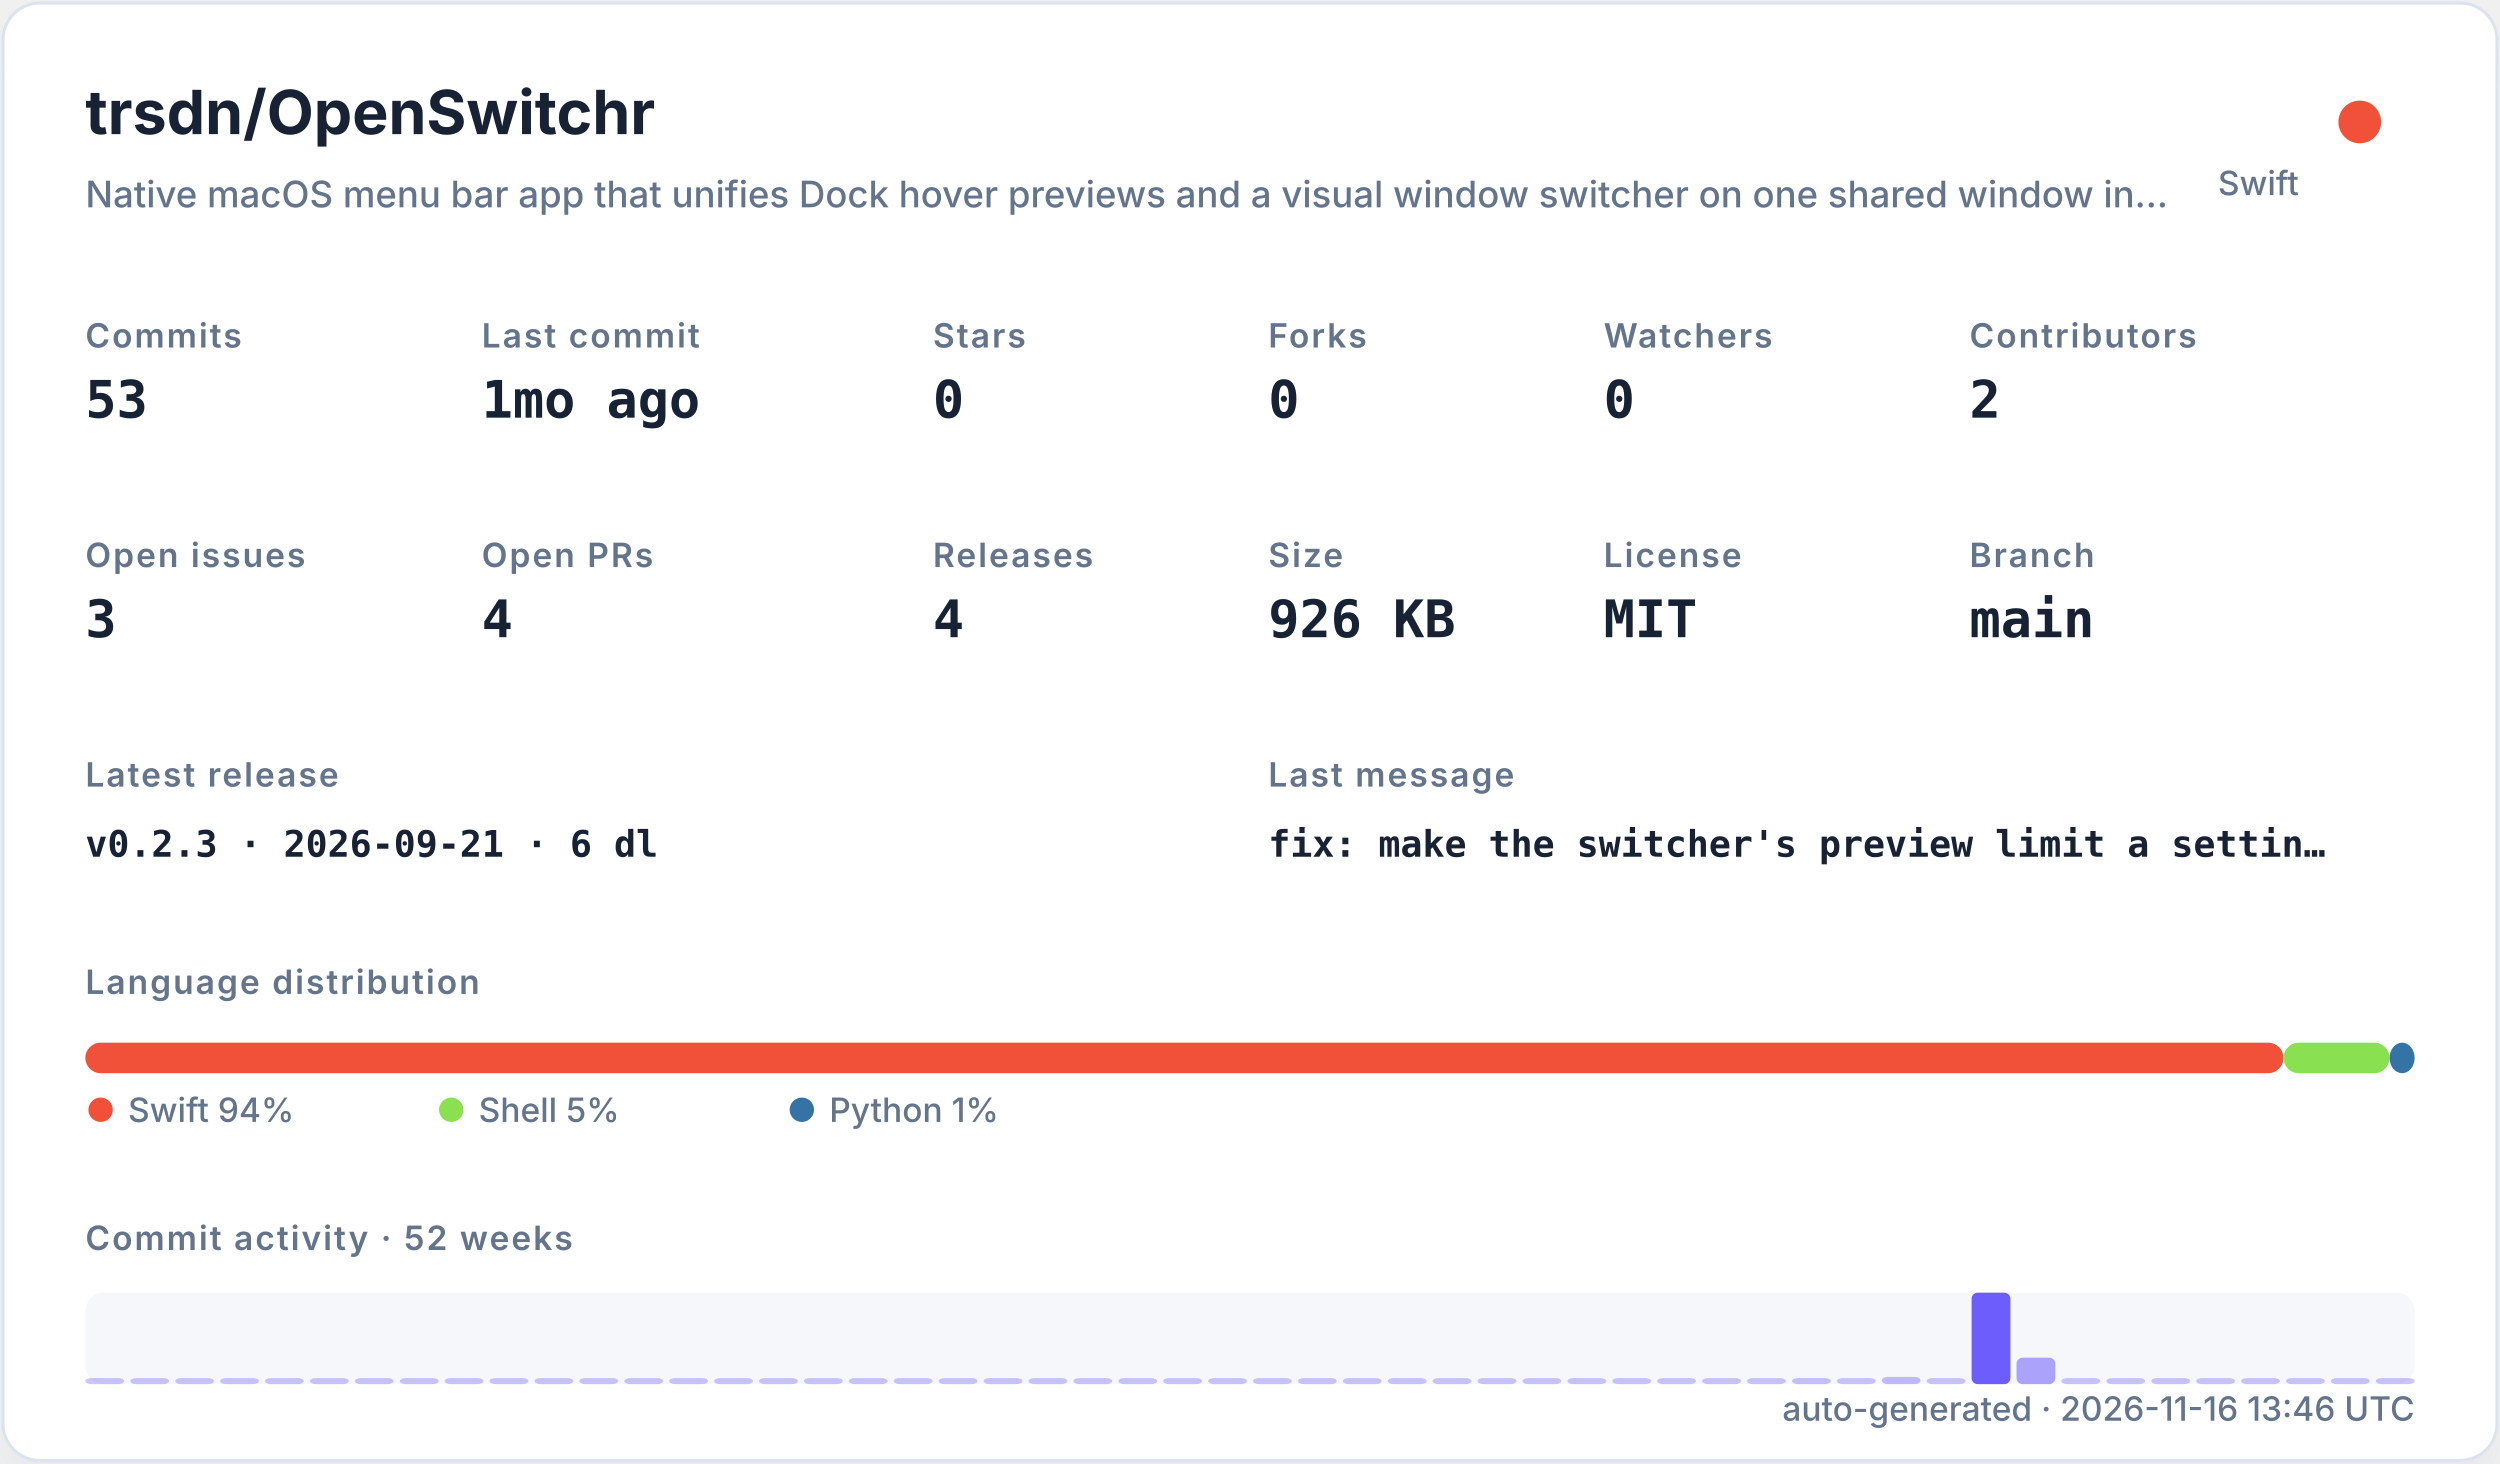
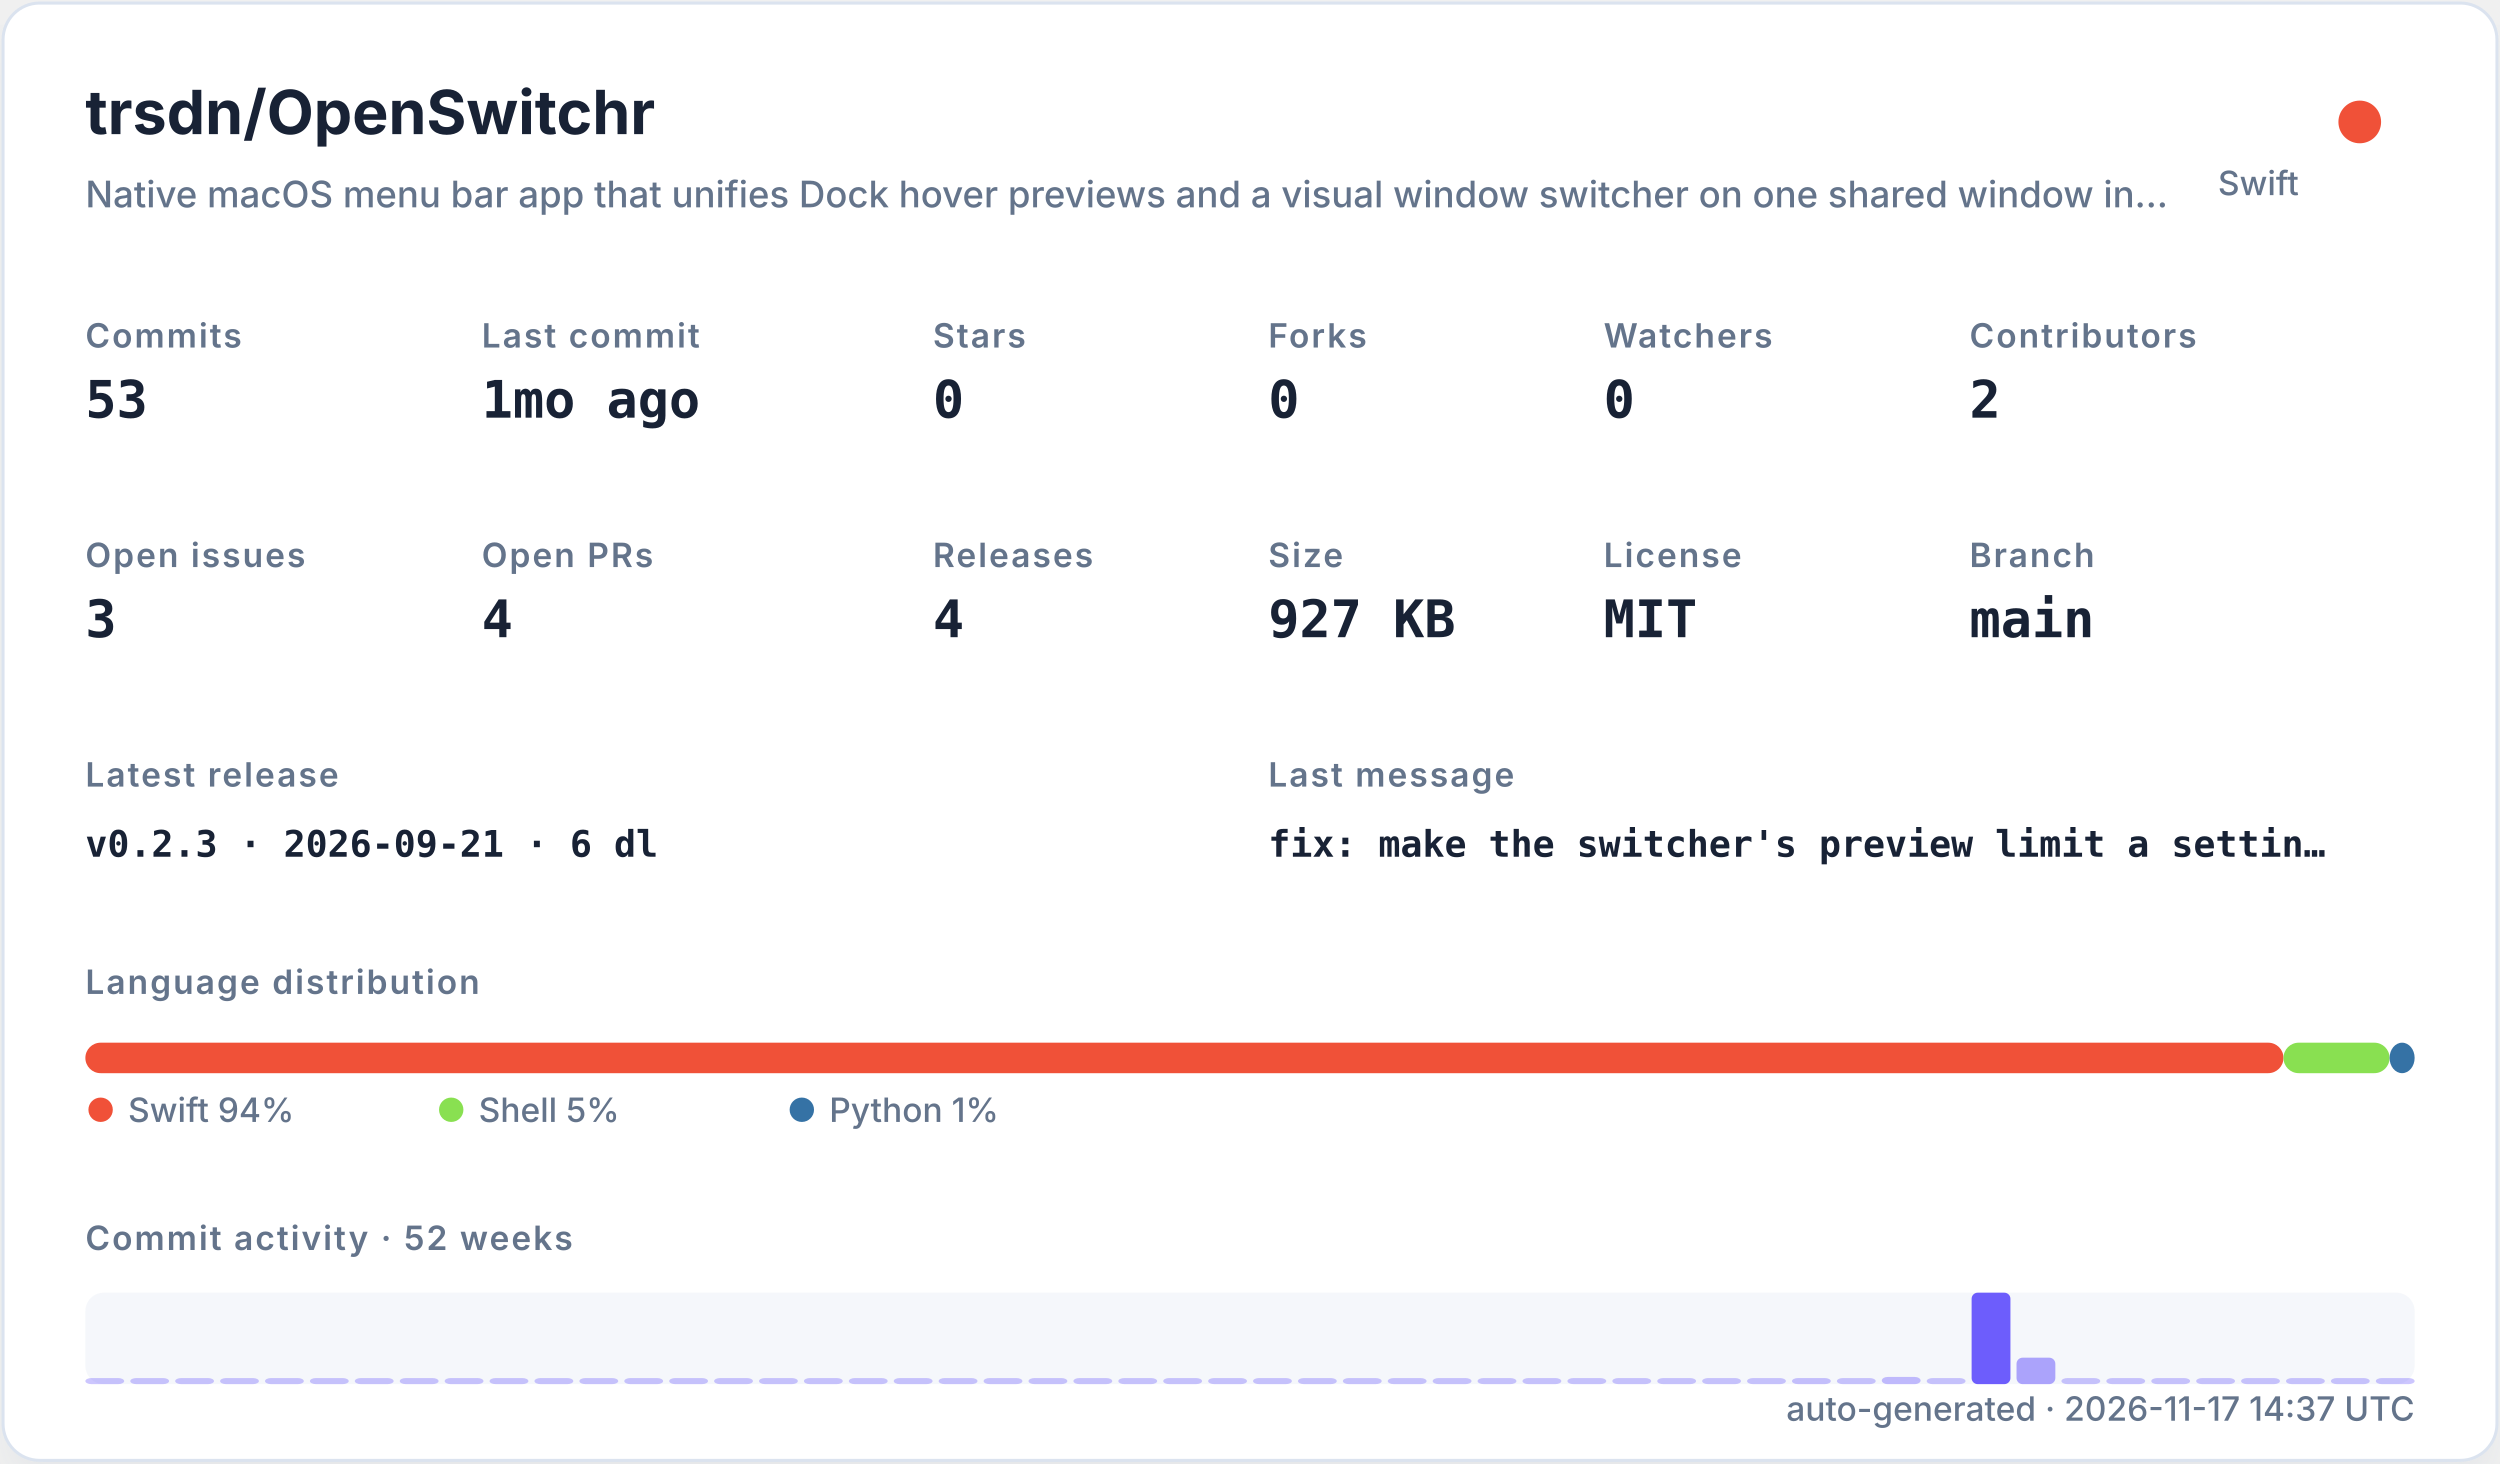
<svg xmlns="http://www.w3.org/2000/svg" width="820" height="480" viewBox="0 0 820 480" role="img">
  <defs>
    <filter id="shadow" x="-10%" y="-10%" width="120%" height="120%">
      <feDropShadow dx="0" dy="8" stdDeviation="10" flood-color="#94a3b8" flood-opacity="0.16" />
    </filter>
    <style>
    .title { font: 700 20px -apple-system,BlinkMacSystemFont,"Segoe UI",sans-serif; fill: #182235; }
    .subtitle { font: 500 12px -apple-system,BlinkMacSystemFont,"Segoe UI",sans-serif; fill: #64748b; }
    .label { font: 600 11px -apple-system,BlinkMacSystemFont,"Segoe UI",sans-serif; fill: #64748b; text-transform: uppercase; letter-spacing: .06em; }
    .value { font: 700 17px ui-monospace,SFMono-Regular,Menlo,monospace; fill: #182235; }
    .small { font: 500 11px -apple-system,BlinkMacSystemFont,"Segoe UI",sans-serif; fill: #64748b; }
    .tiny { font: 500 10px -apple-system,BlinkMacSystemFont,"Segoe UI",sans-serif; fill: #64748b; }
    .mono { font: 650 12px ui-monospace,SFMono-Regular,Menlo,monospace; fill: #182235; }
  </style>
  </defs>
  <rect x="1" y="1" width="818" height="478" rx="12" fill="#ffffff" stroke="#dbe3ef" filter="url(#shadow)" />
  <text x="28" y="44" class="title">trsdn/OpenSwitchr</text>
  <text x="28" y="68" class="subtitle">Native macOS menu bar app that unifies Dock hover previews and a visual window switcher on one shared window in…</text>
  <circle cx="774" cy="40" r="7" fill="#F05138" />
  <text x="754" y="64" text-anchor="end" class="small">Swift</text>
  <text x="28" y="114" class="label">Commits</text>
  <text x="28" y="137" class="value">53</text>
  <text x="158" y="114" class="label">Last commit</text>
  <text x="158" y="137" class="value">1mo ago</text>
  <text x="306" y="114" class="label">Stars</text>
  <text x="306" y="137" class="value">0</text>
  <text x="416" y="114" class="label">Forks</text>
  <text x="416" y="137" class="value">0</text>
  <text x="526" y="114" class="label">Watchers</text>
  <text x="526" y="137" class="value">0</text>
  <text x="646" y="114" class="label">Contributors</text>
  <text x="646" y="137" class="value">2</text>
  <text x="28" y="186" class="label">Open issues</text>
  <text x="28" y="209" class="value">3</text>
  <text x="158" y="186" class="label">Open PRs</text>
  <text x="158" y="209" class="value">4</text>
  <text x="306" y="186" class="label">Releases</text>
  <text x="306" y="209" class="value">4</text>
  <text x="416" y="186" class="label">Size</text>
-   <text x="416" y="209" class="value">926 KB</text>
+   <text x="416" y="209" class="value">927 KB</text>
  <text x="526" y="186" class="label">License</text>
  <text x="526" y="209" class="value">MIT</text>
  <text x="646" y="186" class="label">Branch</text>
  <text x="646" y="209" class="value">main</text>
  <text x="28" y="258" class="label">Latest release</text>
  <text x="28" y="281" class="mono">v0.2.3 · 2026-09-21 · 6 dl</text>
  <text x="416" y="258" class="label">Last message</text>
  <text x="416" y="281" class="mono">fix: make the switcher's preview limit a settin…</text>
  <text x="28" y="326" class="label">Language distribution</text>
  <rect x="28.00" y="342" width="720.98" height="10" rx="5" fill="#F05138" />
  <rect x="748.98" y="342" width="34.80" height="10" rx="5" fill="#89e051" />
  <rect x="783.78" y="342" width="8.22" height="10" rx="5" fill="#3572A5" />
  <circle cx="33" cy="364" r="4" fill="#F05138" />
  <text x="42" y="368" class="small">Swift 94%</text>
  <circle cx="148" cy="364" r="4" fill="#89e051" />
  <text x="157" y="368" class="small">Shell 5%</text>
  <circle cx="263" cy="364" r="4" fill="#3572A5" />
  <text x="272" y="368" class="small">Python 1%</text>
  <text x="28" y="410" class="label">Commit activity · 52 weeks</text>
  <rect x="28" y="424" width="764" height="30" rx="6" fill="#e8edf5" opacity=".42" />
  <rect x="28.00" y="452.00" width="12.73" height="2.00" rx="2" fill="#6d5dfc" opacity="0.35" />
  <rect x="42.73" y="452.00" width="12.73" height="2.00" rx="2" fill="#6d5dfc" opacity="0.35" />
  <rect x="57.46" y="452.00" width="12.73" height="2.00" rx="2" fill="#6d5dfc" opacity="0.35" />
  <rect x="72.19" y="452.00" width="12.73" height="2.00" rx="2" fill="#6d5dfc" opacity="0.35" />
  <rect x="86.92" y="452.00" width="12.73" height="2.00" rx="2" fill="#6d5dfc" opacity="0.35" />
  <rect x="101.65" y="452.00" width="12.73" height="2.00" rx="2" fill="#6d5dfc" opacity="0.35" />
  <rect x="116.38" y="452.00" width="12.73" height="2.00" rx="2" fill="#6d5dfc" opacity="0.35" />
  <rect x="131.12" y="452.00" width="12.73" height="2.00" rx="2" fill="#6d5dfc" opacity="0.35" />
  <rect x="145.85" y="452.00" width="12.73" height="2.00" rx="2" fill="#6d5dfc" opacity="0.35" />
  <rect x="160.58" y="452.00" width="12.73" height="2.00" rx="2" fill="#6d5dfc" opacity="0.35" />
  <rect x="175.31" y="452.00" width="12.73" height="2.00" rx="2" fill="#6d5dfc" opacity="0.35" />
  <rect x="190.04" y="452.00" width="12.73" height="2.00" rx="2" fill="#6d5dfc" opacity="0.35" />
  <rect x="204.77" y="452.00" width="12.73" height="2.00" rx="2" fill="#6d5dfc" opacity="0.35" />
  <rect x="219.50" y="452.00" width="12.73" height="2.00" rx="2" fill="#6d5dfc" opacity="0.35" />
  <rect x="234.23" y="452.00" width="12.73" height="2.00" rx="2" fill="#6d5dfc" opacity="0.35" />
  <rect x="248.96" y="452.00" width="12.73" height="2.00" rx="2" fill="#6d5dfc" opacity="0.35" />
  <rect x="263.69" y="452.00" width="12.73" height="2.00" rx="2" fill="#6d5dfc" opacity="0.35" />
  <rect x="278.42" y="452.00" width="12.73" height="2.00" rx="2" fill="#6d5dfc" opacity="0.35" />
  <rect x="293.15" y="452.00" width="12.73" height="2.00" rx="2" fill="#6d5dfc" opacity="0.35" />
  <rect x="307.88" y="452.00" width="12.73" height="2.00" rx="2" fill="#6d5dfc" opacity="0.35" />
  <rect x="322.62" y="452.00" width="12.73" height="2.00" rx="2" fill="#6d5dfc" opacity="0.35" />
  <rect x="337.35" y="452.00" width="12.73" height="2.00" rx="2" fill="#6d5dfc" opacity="0.35" />
  <rect x="352.08" y="452.00" width="12.73" height="2.00" rx="2" fill="#6d5dfc" opacity="0.35" />
  <rect x="366.81" y="452.00" width="12.73" height="2.00" rx="2" fill="#6d5dfc" opacity="0.35" />
  <rect x="381.54" y="452.00" width="12.73" height="2.00" rx="2" fill="#6d5dfc" opacity="0.35" />
  <rect x="396.27" y="452.00" width="12.73" height="2.00" rx="2" fill="#6d5dfc" opacity="0.35" />
  <rect x="411.00" y="452.00" width="12.73" height="2.00" rx="2" fill="#6d5dfc" opacity="0.35" />
  <rect x="425.73" y="452.00" width="12.73" height="2.00" rx="2" fill="#6d5dfc" opacity="0.35" />
  <rect x="440.46" y="452.00" width="12.73" height="2.00" rx="2" fill="#6d5dfc" opacity="0.35" />
  <rect x="455.19" y="452.00" width="12.73" height="2.00" rx="2" fill="#6d5dfc" opacity="0.35" />
  <rect x="469.92" y="452.00" width="12.73" height="2.00" rx="2" fill="#6d5dfc" opacity="0.35" />
  <rect x="484.65" y="452.00" width="12.73" height="2.00" rx="2" fill="#6d5dfc" opacity="0.35" />
  <rect x="499.38" y="452.00" width="12.73" height="2.00" rx="2" fill="#6d5dfc" opacity="0.35" />
  <rect x="514.12" y="452.00" width="12.73" height="2.00" rx="2" fill="#6d5dfc" opacity="0.35" />
  <rect x="528.85" y="452.00" width="12.73" height="2.00" rx="2" fill="#6d5dfc" opacity="0.35" />
  <rect x="543.58" y="452.00" width="12.73" height="2.00" rx="2" fill="#6d5dfc" opacity="0.35" />
  <rect x="558.31" y="452.00" width="12.73" height="2.00" rx="2" fill="#6d5dfc" opacity="0.35" />
  <rect x="573.04" y="452.00" width="12.73" height="2.00" rx="2" fill="#6d5dfc" opacity="0.35" />
  <rect x="587.77" y="452.00" width="12.73" height="2.00" rx="2" fill="#6d5dfc" opacity="0.37" />
  <rect x="602.50" y="452.00" width="12.73" height="2.00" rx="2" fill="#6d5dfc" opacity="0.35" />
  <rect x="617.23" y="451.63" width="12.73" height="2.37" rx="2" fill="#6d5dfc" opacity="0.40" />
  <rect x="631.96" y="452.00" width="12.73" height="2.00" rx="2" fill="#6d5dfc" opacity="0.35" />
  <rect x="646.69" y="424.00" width="12.73" height="30.00" rx="2" fill="#6d5dfc" opacity="1.00" />
  <rect x="661.42" y="445.32" width="12.73" height="8.68" rx="2" fill="#6d5dfc" opacity="0.54" />
  <rect x="676.15" y="452.00" width="12.73" height="2.00" rx="2" fill="#6d5dfc" opacity="0.35" />
  <rect x="690.88" y="452.00" width="12.73" height="2.00" rx="2" fill="#6d5dfc" opacity="0.35" />
  <rect x="705.62" y="452.00" width="12.73" height="2.00" rx="2" fill="#6d5dfc" opacity="0.35" />
  <rect x="720.35" y="452.00" width="12.73" height="2.00" rx="2" fill="#6d5dfc" opacity="0.35" />
  <rect x="735.08" y="452.00" width="12.73" height="2.00" rx="2" fill="#6d5dfc" opacity="0.35" />
  <rect x="749.81" y="452.00" width="12.73" height="2.00" rx="2" fill="#6d5dfc" opacity="0.35" />
  <rect x="764.54" y="452.00" width="12.73" height="2.00" rx="2" fill="#6d5dfc" opacity="0.35" />
  <rect x="779.27" y="452.00" width="12.73" height="2.00" rx="2" fill="#6d5dfc" opacity="0.35" />
-   <text x="792" y="466" text-anchor="end" class="small">auto-generated · 2026-11-16 13:46 UTC</text>
+   <text x="792" y="466" text-anchor="end" class="small">auto-generated · 2026-11-17 14:37 UTC</text>
</svg>
